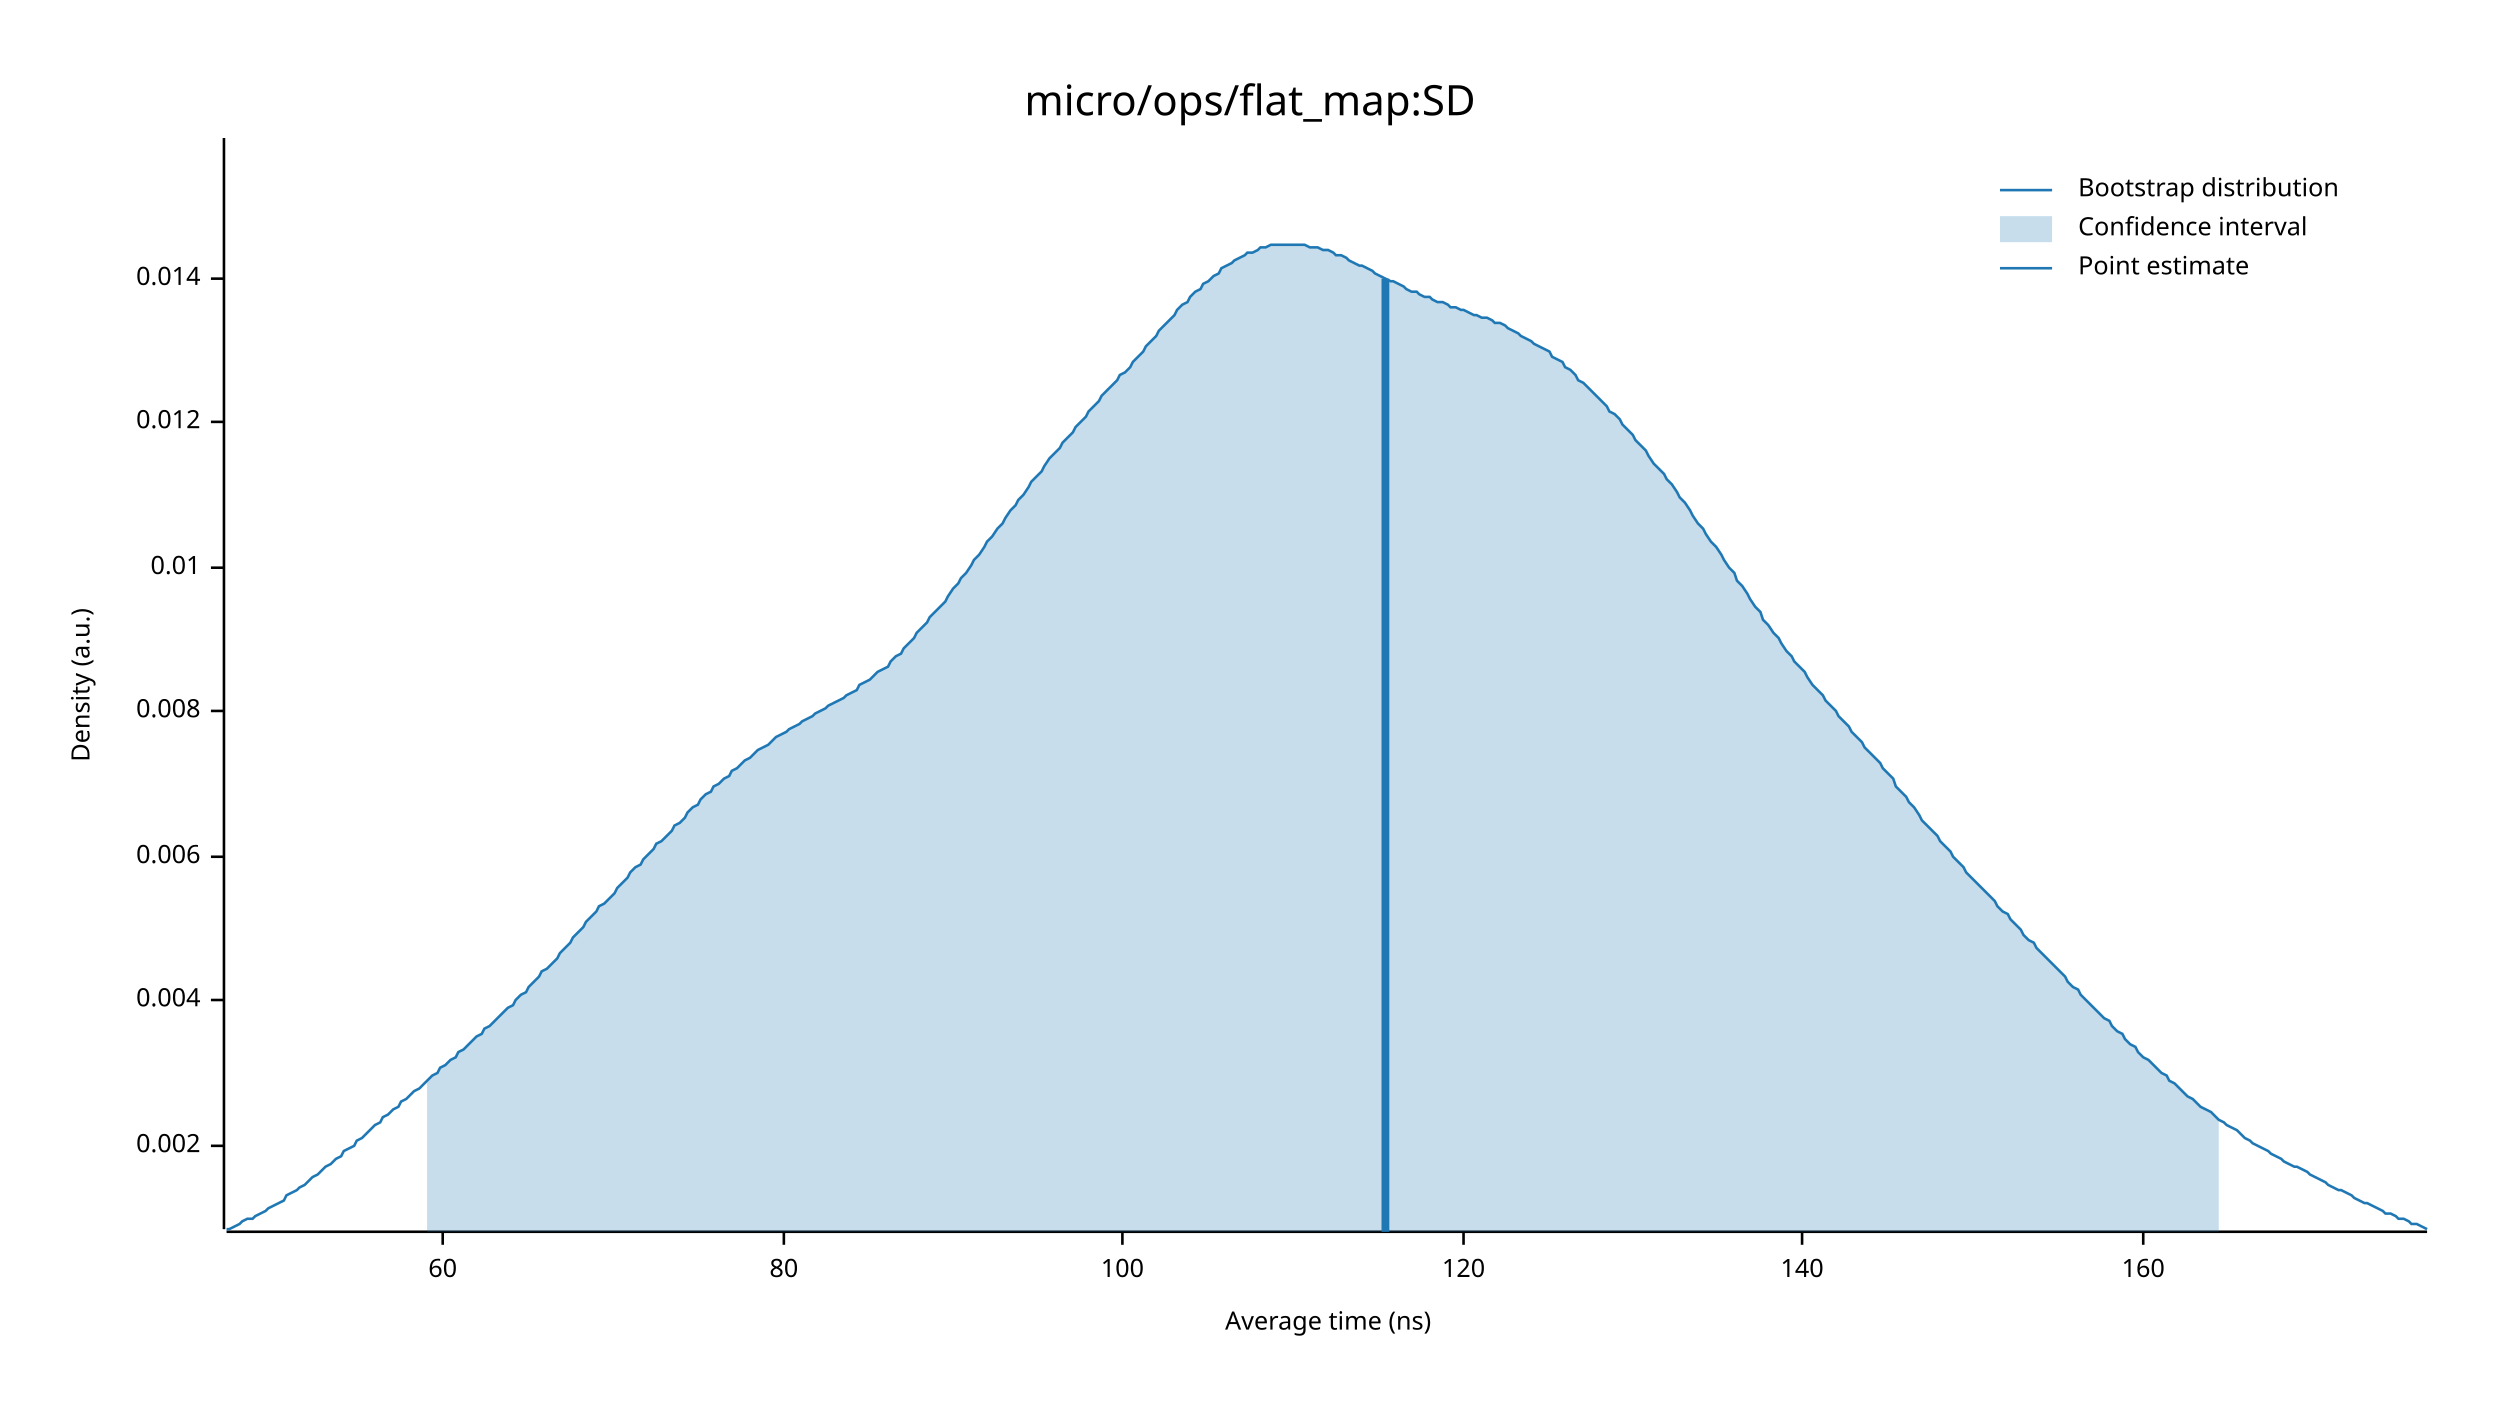
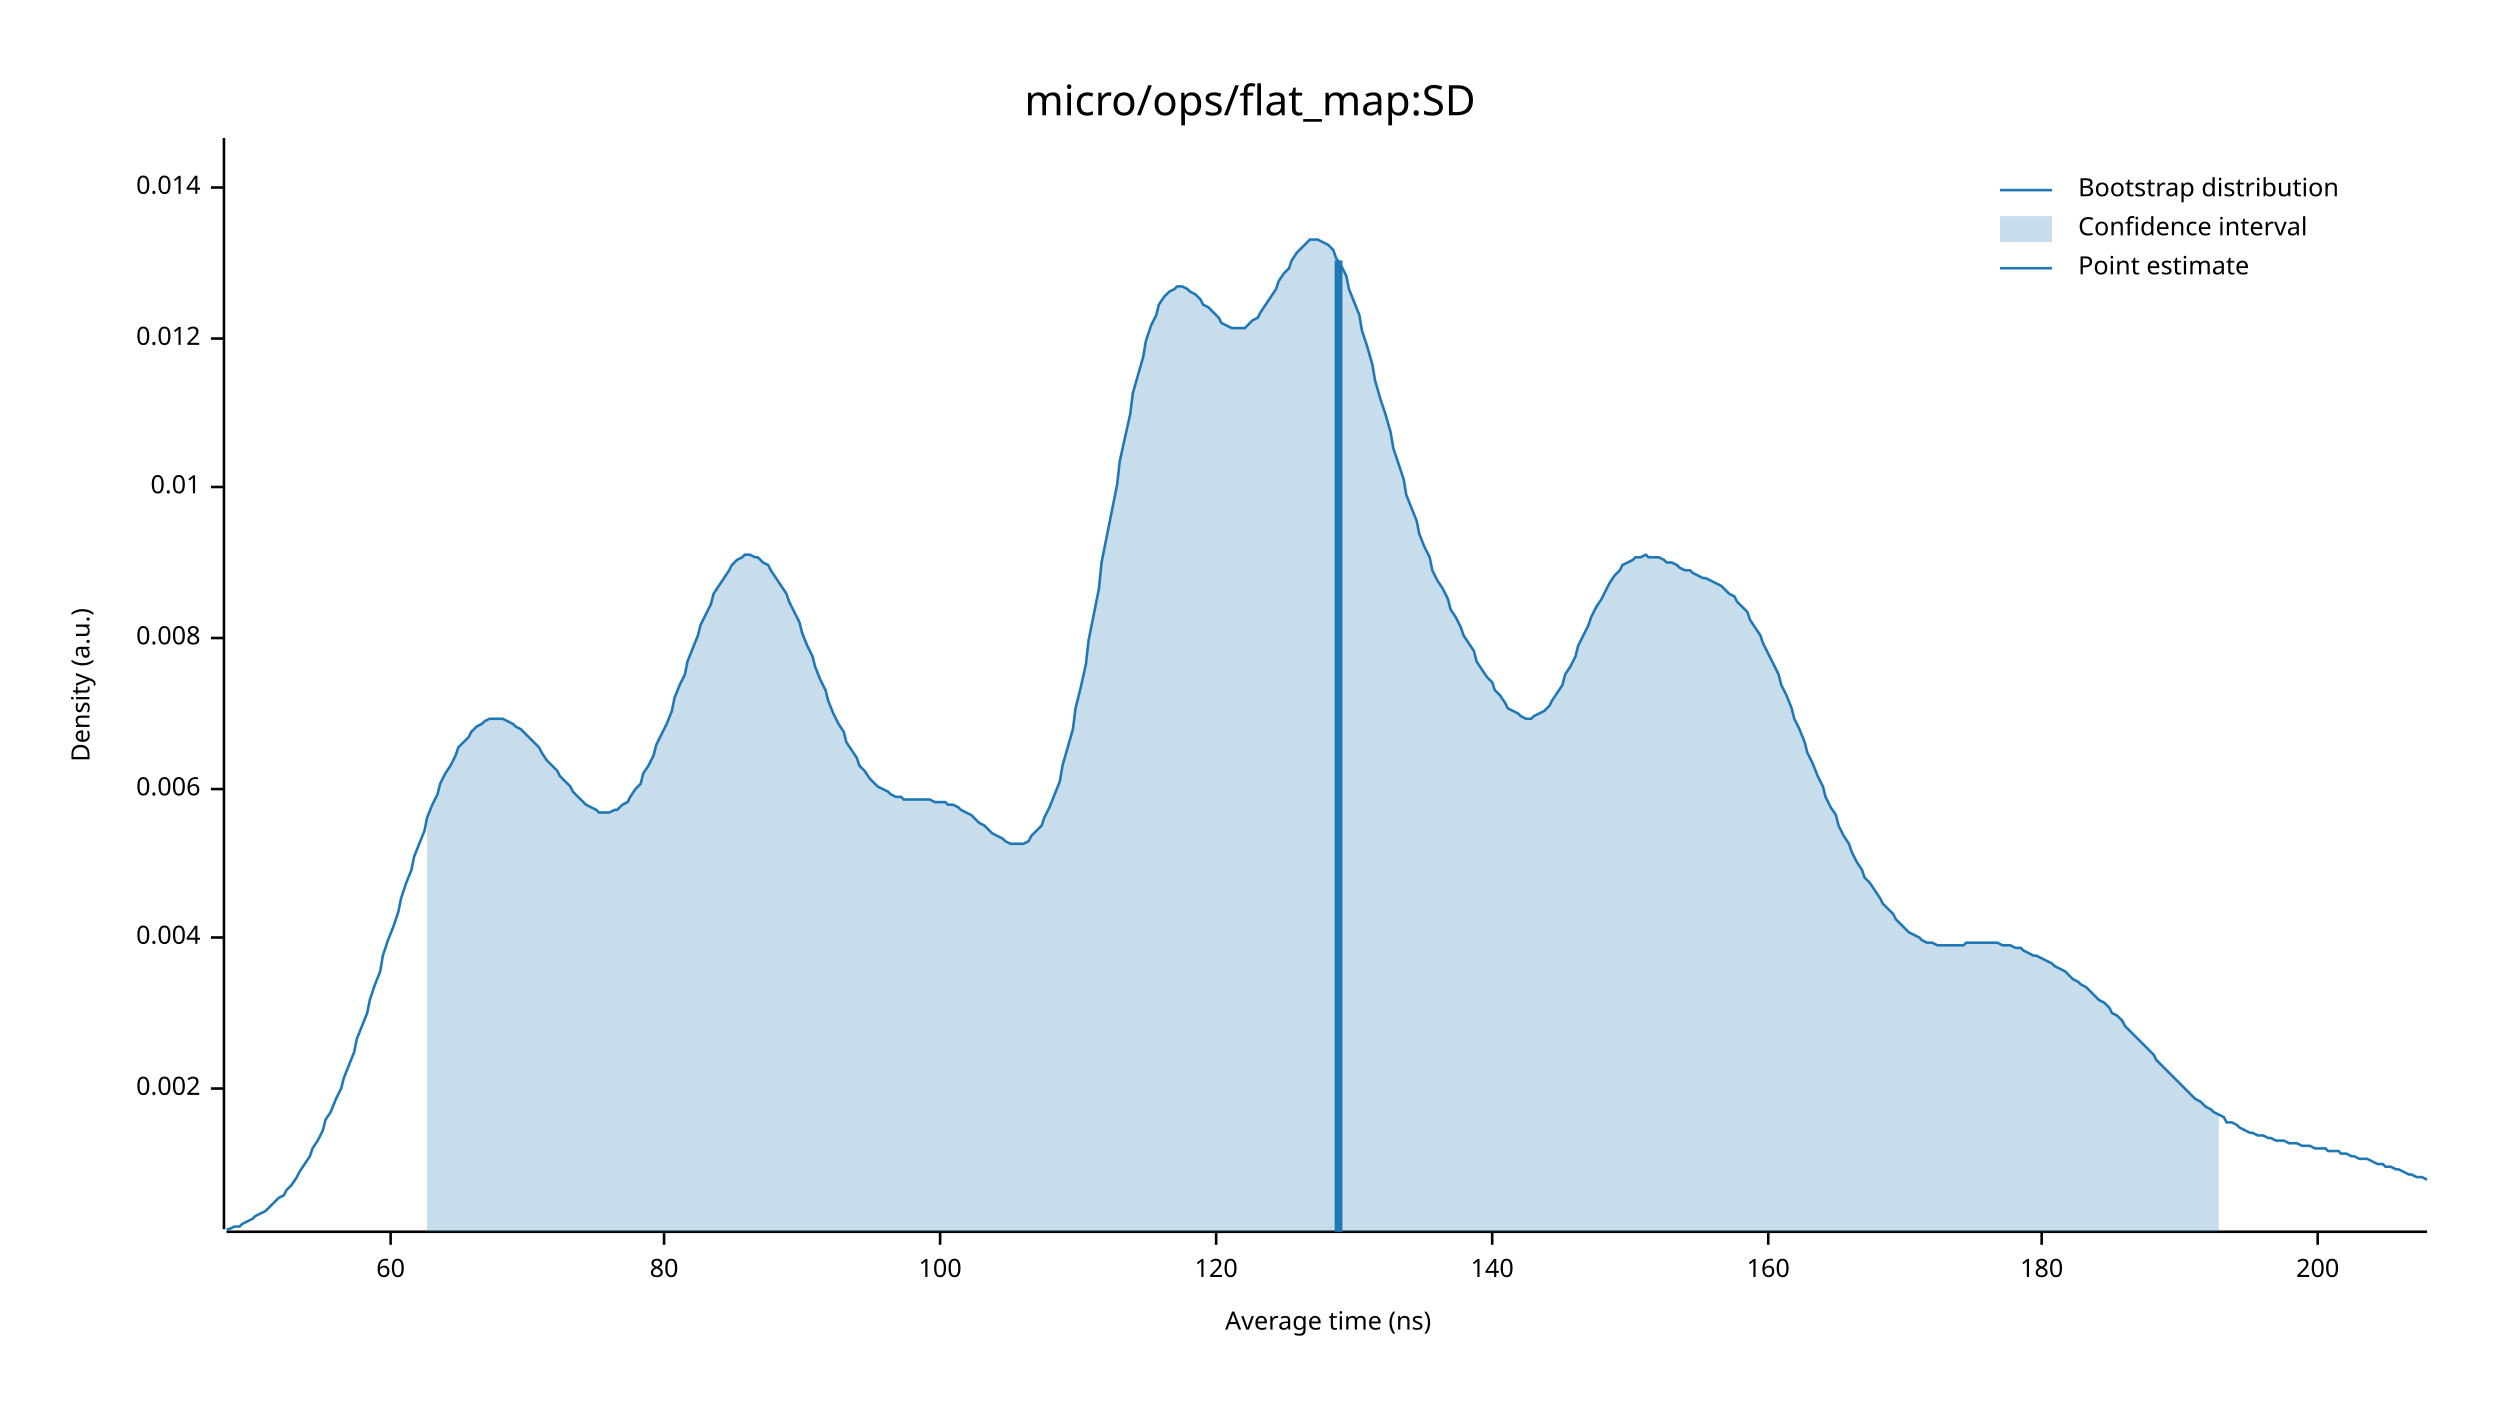
<svg xmlns="http://www.w3.org/2000/svg" width="960" height="540" viewBox="0 0 960 540">
  <text x="480" y="32" dy="0.76em" text-anchor="middle" font-family="sans-serif" font-size="16.129" opacity="1" fill="#000000">
micro/ops/flat_map:SD
</text>
  <text x="27" y="263" dy="0.76em" text-anchor="middle" font-family="sans-serif" font-size="9.677" opacity="1" fill="#000000" transform="rotate(270, 27, 263)">
Density (a.u.)
</text>
  <text x="510" y="513" dy="-0.5ex" text-anchor="middle" font-family="sans-serif" font-size="9.677" opacity="1" fill="#000000">
Average time (ns)
</text>
  <polyline fill="none" opacity="1" stroke="#000000" stroke-width="1" points="86,53 86,472 " />
-   <text x="77" y="440" dy="0.5ex" text-anchor="end" font-family="sans-serif" font-size="9.677" opacity="1" fill="#000000">
+   <text x="77" y="418" dy="0.5ex" text-anchor="end" font-family="sans-serif" font-size="9.677" opacity="1" fill="#000000">
0.002
</text>
-   <polyline fill="none" opacity="1" stroke="#000000" stroke-width="1" points="81,440 86,440 " />
-   <text x="77" y="384" dy="0.5ex" text-anchor="end" font-family="sans-serif" font-size="9.677" opacity="1" fill="#000000">
+   <polyline fill="none" opacity="1" stroke="#000000" stroke-width="1" points="81,418 86,418 " />
+   <text x="77" y="360" dy="0.5ex" text-anchor="end" font-family="sans-serif" font-size="9.677" opacity="1" fill="#000000">
0.004
</text>
-   <polyline fill="none" opacity="1" stroke="#000000" stroke-width="1" points="81,384 86,384 " />
-   <text x="77" y="329" dy="0.5ex" text-anchor="end" font-family="sans-serif" font-size="9.677" opacity="1" fill="#000000">
+   <polyline fill="none" opacity="1" stroke="#000000" stroke-width="1" points="81,360 86,360 " />
+   <text x="77" y="303" dy="0.5ex" text-anchor="end" font-family="sans-serif" font-size="9.677" opacity="1" fill="#000000">
0.006
</text>
-   <polyline fill="none" opacity="1" stroke="#000000" stroke-width="1" points="81,329 86,329 " />
-   <text x="77" y="273" dy="0.5ex" text-anchor="end" font-family="sans-serif" font-size="9.677" opacity="1" fill="#000000">
+   <polyline fill="none" opacity="1" stroke="#000000" stroke-width="1" points="81,303 86,303 " />
+   <text x="77" y="245" dy="0.5ex" text-anchor="end" font-family="sans-serif" font-size="9.677" opacity="1" fill="#000000">
0.008
</text>
-   <polyline fill="none" opacity="1" stroke="#000000" stroke-width="1" points="81,273 86,273 " />
-   <text x="77" y="218" dy="0.5ex" text-anchor="end" font-family="sans-serif" font-size="9.677" opacity="1" fill="#000000">
+   <polyline fill="none" opacity="1" stroke="#000000" stroke-width="1" points="81,245 86,245 " />
+   <text x="77" y="187" dy="0.5ex" text-anchor="end" font-family="sans-serif" font-size="9.677" opacity="1" fill="#000000">
0.01
</text>
-   <polyline fill="none" opacity="1" stroke="#000000" stroke-width="1" points="81,218 86,218 " />
-   <text x="77" y="162" dy="0.5ex" text-anchor="end" font-family="sans-serif" font-size="9.677" opacity="1" fill="#000000">
+   <polyline fill="none" opacity="1" stroke="#000000" stroke-width="1" points="81,187 86,187 " />
+   <text x="77" y="130" dy="0.5ex" text-anchor="end" font-family="sans-serif" font-size="9.677" opacity="1" fill="#000000">
0.012
</text>
-   <polyline fill="none" opacity="1" stroke="#000000" stroke-width="1" points="81,162 86,162 " />
-   <text x="77" y="107" dy="0.5ex" text-anchor="end" font-family="sans-serif" font-size="9.677" opacity="1" fill="#000000">
+   <polyline fill="none" opacity="1" stroke="#000000" stroke-width="1" points="81,130 86,130 " />
+   <text x="77" y="72" dy="0.5ex" text-anchor="end" font-family="sans-serif" font-size="9.677" opacity="1" fill="#000000">
0.014
</text>
-   <polyline fill="none" opacity="1" stroke="#000000" stroke-width="1" points="81,107 86,107 " />
+   <polyline fill="none" opacity="1" stroke="#000000" stroke-width="1" points="81,72 86,72 " />
  <polyline fill="none" opacity="1" stroke="#000000" stroke-width="1" points="87,473 932,473 " />
-   <text x="170" y="483" dy="0.76em" text-anchor="middle" font-family="sans-serif" font-size="9.677" opacity="1" fill="#000000">
+   <text x="150" y="483" dy="0.76em" text-anchor="middle" font-family="sans-serif" font-size="9.677" opacity="1" fill="#000000">
60
</text>
-   <polyline fill="none" opacity="1" stroke="#000000" stroke-width="1" points="170,473 170,478 " />
-   <text x="301" y="483" dy="0.76em" text-anchor="middle" font-family="sans-serif" font-size="9.677" opacity="1" fill="#000000">
+   <polyline fill="none" opacity="1" stroke="#000000" stroke-width="1" points="150,473 150,478 " />
+   <text x="255" y="483" dy="0.76em" text-anchor="middle" font-family="sans-serif" font-size="9.677" opacity="1" fill="#000000">
80
</text>
-   <polyline fill="none" opacity="1" stroke="#000000" stroke-width="1" points="301,473 301,478 " />
-   <text x="431" y="483" dy="0.76em" text-anchor="middle" font-family="sans-serif" font-size="9.677" opacity="1" fill="#000000">
+   <polyline fill="none" opacity="1" stroke="#000000" stroke-width="1" points="255,473 255,478 " />
+   <text x="361" y="483" dy="0.76em" text-anchor="middle" font-family="sans-serif" font-size="9.677" opacity="1" fill="#000000">
100
</text>
-   <polyline fill="none" opacity="1" stroke="#000000" stroke-width="1" points="431,473 431,478 " />
-   <text x="562" y="483" dy="0.76em" text-anchor="middle" font-family="sans-serif" font-size="9.677" opacity="1" fill="#000000">
+   <polyline fill="none" opacity="1" stroke="#000000" stroke-width="1" points="361,473 361,478 " />
+   <text x="467" y="483" dy="0.76em" text-anchor="middle" font-family="sans-serif" font-size="9.677" opacity="1" fill="#000000">
120
</text>
-   <polyline fill="none" opacity="1" stroke="#000000" stroke-width="1" points="562,473 562,478 " />
-   <text x="692" y="483" dy="0.76em" text-anchor="middle" font-family="sans-serif" font-size="9.677" opacity="1" fill="#000000">
+   <polyline fill="none" opacity="1" stroke="#000000" stroke-width="1" points="467,473 467,478 " />
+   <text x="573" y="483" dy="0.76em" text-anchor="middle" font-family="sans-serif" font-size="9.677" opacity="1" fill="#000000">
140
</text>
-   <polyline fill="none" opacity="1" stroke="#000000" stroke-width="1" points="692,473 692,478 " />
-   <text x="823" y="483" dy="0.76em" text-anchor="middle" font-family="sans-serif" font-size="9.677" opacity="1" fill="#000000">
+   <polyline fill="none" opacity="1" stroke="#000000" stroke-width="1" points="573,473 573,478 " />
+   <text x="679" y="483" dy="0.76em" text-anchor="middle" font-family="sans-serif" font-size="9.677" opacity="1" fill="#000000">
160
</text>
-   <polyline fill="none" opacity="1" stroke="#000000" stroke-width="1" points="823,473 823,478 " />
-   <polyline fill="none" opacity="1" stroke="#1F78B4" stroke-width="1" points="87,472 88,472 90,471 92,470 93,469 95,468 97,468 98,467 100,466 102,465 103,464 105,463 107,462 109,461 110,459 112,458 114,457 115,456 117,455 119,453 120,452 122,451 124,449 125,448 127,447 129,445 131,444 132,442 134,441 136,440 137,438 139,437 141,435 142,434 144,432 146,431 147,429 149,428 151,426 153,425 154,423 156,422 158,420 159,419 161,418 163,416 164,415 166,413 168,412 169,410 171,409 173,407 175,406 176,404 178,403 180,401 181,400 183,398 185,397 186,395 188,394 190,392 191,391 193,389 195,387 197,386 198,384 200,382 202,381 203,379 205,377 207,375 208,373 210,372 212,370 214,368 215,366 217,364 219,362 220,360 222,358 224,356 225,354 227,352 229,350 230,348 232,347 234,345 236,343 237,341 239,339 241,337 242,335 244,333 246,332 247,330 249,328 251,326 252,324 254,323 256,321 258,319 259,317 261,316 263,314 264,312 266,310 268,309 269,307 271,305 273,304 274,302 276,301 278,299 280,298 281,296 283,295 285,293 286,292 288,291 290,289 291,288 293,287 295,286 296,285 298,283 300,282 302,281 303,280 305,279 307,278 308,277 310,276 312,275 313,274 315,273 317,272 318,271 320,270 322,269 324,268 325,267 327,266 329,265 330,263 332,262 334,261 335,260 337,258 339,257 341,256 342,254 344,252 346,251 347,249 349,247 351,245 352,243 354,241 356,239 357,237 359,235 361,233 363,231 364,229 366,226 368,224 369,222 371,220 373,217 374,215 376,213 378,210 379,208 381,206 383,203 385,201 386,199 388,196 390,194 391,192 393,190 395,187 396,185 398,183 400,181 401,179 403,176 405,174 407,172 408,170 410,168 412,166 413,164 415,162 417,160 418,158 420,156 422,154 423,152 425,150 427,148 429,146 430,144 432,143 434,141 435,139 437,137 439,135 440,133 442,131 444,129 445,127 447,125 449,123 451,121 452,119 454,117 456,116 457,114 459,112 461,111 462,109 464,108 466,106 468,105 469,103 471,102 473,101 474,100 476,99 478,98 479,97 481,97 483,96 484,95 486,95 488,94 490,94 491,94 493,94 495,94 496,94 498,94 500,94 501,94 503,95 505,95 506,95 508,96 510,96 512,97 513,98 515,98 517,99 518,100 520,101 522,102 523,102 525,103 527,104 528,105 530,106 532,107 534,108 535,108 537,109 539,110 540,111 542,112 544,112 545,113 547,114 549,114 550,115 552,116 554,116 556,117 557,118 559,118 561,119 562,119 564,120 566,121 567,121 569,122 571,122 573,123 574,124 576,124 578,125 579,126 581,127 583,128 584,129 586,130 588,131 589,132 591,133 593,134 595,135 596,137 598,138 600,139 601,141 603,142 605,144 606,146 608,147 610,149 611,150 613,152 615,154 617,156 618,158 620,159 622,161 623,163 625,165 627,167 628,169 630,171 632,173 633,175 635,178 637,180 639,182 640,184 642,186 644,189 645,191 647,193 649,196 650,198 652,201 654,203 655,205 657,208 659,210 661,213 662,215 664,218 666,220 667,223 669,225 671,228 672,230 674,233 676,235 677,238 679,240 681,243 683,245 684,247 686,250 688,252 689,254 691,256 693,258 694,260 696,263 698,265 700,267 701,269 703,271 705,273 706,275 708,277 710,279 711,281 713,283 715,285 716,287 718,289 720,291 722,293 723,295 725,297 727,299 728,302 730,304 732,306 733,308 735,310 737,313 738,315 740,317 742,319 744,321 745,323 747,325 749,327 750,329 752,331 754,333 755,335 757,337 759,339 760,340 762,342 764,344 766,346 767,348 769,350 771,351 772,353 774,355 776,357 777,359 779,361 781,362 782,364 784,366 786,368 788,370 789,371 791,373 793,375 794,377 796,379 798,380 799,382 801,384 803,386 804,387 806,389 808,391 810,392 811,394 813,396 815,397 816,399 818,401 820,402 821,404 823,406 825,407 827,409 828,410 830,412 832,413 833,415 835,416 837,418 838,419 840,421 842,422 843,423 845,425 847,426 849,427 850,428 852,430 854,431 855,432 857,433 859,434 860,435 862,437 864,438 865,439 867,440 869,441 871,442 872,443 874,444 876,445 877,446 879,447 881,448 882,448 884,449 886,450 887,451 889,452 891,453 893,454 894,455 896,456 898,457 899,457 901,458 903,459 904,460 906,461 908,462 909,462 911,463 913,464 915,465 916,466 918,466 920,467 921,468 923,468 925,469 926,470 928,470 930,471 932,472 " />
-   <polygon opacity="0.25" fill="#1F78B4" points="164,415 166,413 168,412 169,410 171,409 173,407 175,406 176,404 178,403 180,401 181,400 183,398 185,397 186,395 188,394 190,392 191,391 193,389 195,387 197,386 198,384 200,382 202,381 203,379 205,377 207,375 208,373 210,372 212,370 214,368 215,366 217,364 219,362 220,360 222,358 224,356 225,354 227,352 229,350 230,348 232,347 234,345 236,343 237,341 239,339 241,337 242,335 244,333 246,332 247,330 249,328 251,326 252,324 254,323 256,321 258,319 259,317 261,316 263,314 264,312 266,310 268,309 269,307 271,305 273,304 274,302 276,301 278,299 280,298 281,296 283,295 285,293 286,292 288,291 290,289 291,288 293,287 295,286 296,285 298,283 300,282 302,281 303,280 305,279 307,278 308,277 310,276 312,275 313,274 315,273 317,272 318,271 320,270 322,269 324,268 325,267 327,266 329,265 330,263 332,262 334,261 335,260 337,258 339,257 341,256 342,254 344,252 346,251 347,249 349,247 351,245 352,243 354,241 356,239 357,237 359,235 361,233 363,231 364,229 366,226 368,224 369,222 371,220 373,217 374,215 376,213 378,210 379,208 381,206 383,203 385,201 386,199 388,196 390,194 391,192 393,190 395,187 396,185 398,183 400,181 401,179 403,176 405,174 407,172 408,170 410,168 412,166 413,164 415,162 417,160 418,158 420,156 422,154 423,152 425,150 427,148 429,146 430,144 432,143 434,141 435,139 437,137 439,135 440,133 442,131 444,129 445,127 447,125 449,123 451,121 452,119 454,117 456,116 457,114 459,112 461,111 462,109 464,108 466,106 468,105 469,103 471,102 473,101 474,100 476,99 478,98 479,97 481,97 483,96 484,95 486,95 488,94 490,94 491,94 493,94 495,94 496,94 498,94 500,94 501,94 503,95 505,95 506,95 508,96 510,96 512,97 513,98 515,98 517,99 518,100 520,101 522,102 523,102 525,103 527,104 528,105 530,106 532,107 534,108 535,108 537,109 539,110 540,111 542,112 544,112 545,113 547,114 549,114 550,115 552,116 554,116 556,117 557,118 559,118 561,119 562,119 564,120 566,121 567,121 569,122 571,122 573,123 574,124 576,124 578,125 579,126 581,127 583,128 584,129 586,130 588,131 589,132 591,133 593,134 595,135 596,137 598,138 600,139 601,141 603,142 605,144 606,146 608,147 610,149 611,150 613,152 615,154 617,156 618,158 620,159 622,161 623,163 625,165 627,167 628,169 630,171 632,173 633,175 635,178 637,180 639,182 640,184 642,186 644,189 645,191 647,193 649,196 650,198 652,201 654,203 655,205 657,208 659,210 661,213 662,215 664,218 666,220 667,223 669,225 671,228 672,230 674,233 676,235 677,238 679,240 681,243 683,245 684,247 686,250 688,252 689,254 691,256 693,258 694,260 696,263 698,265 700,267 701,269 703,271 705,273 706,275 708,277 710,279 711,281 713,283 715,285 716,287 718,289 720,291 722,293 723,295 725,297 727,299 728,302 730,304 732,306 733,308 735,310 737,313 738,315 740,317 742,319 744,321 745,323 747,325 749,327 750,329 752,331 754,333 755,335 757,337 759,339 760,340 762,342 764,344 766,346 767,348 769,350 771,351 772,353 774,355 776,357 777,359 779,361 781,362 782,364 784,366 786,368 788,370 789,371 791,373 793,375 794,377 796,379 798,380 799,382 801,384 803,386 804,387 806,389 808,391 810,392 811,394 813,396 815,397 816,399 818,401 820,402 821,404 823,406 825,407 827,409 828,410 830,412 832,413 833,415 835,416 837,418 838,419 840,421 842,422 843,423 845,425 847,426 849,427 850,428 852,430 852,473 164,473 " />
-   <polyline fill="none" opacity="1" stroke="#1F78B4" stroke-width="3" points="532,473 532,107 " />
+   <polyline fill="none" opacity="1" stroke="#000000" stroke-width="1" points="679,473 679,478 " />
+   <text x="784" y="483" dy="0.76em" text-anchor="middle" font-family="sans-serif" font-size="9.677" opacity="1" fill="#000000">
+ 180
+ </text>
+   <polyline fill="none" opacity="1" stroke="#000000" stroke-width="1" points="784,473 784,478 " />
+   <text x="890" y="483" dy="0.76em" text-anchor="middle" font-family="sans-serif" font-size="9.677" opacity="1" fill="#000000">
+ 200
+ </text>
+   <polyline fill="none" opacity="1" stroke="#000000" stroke-width="1" points="890,473 890,478 " />
+   <polyline fill="none" opacity="1" stroke="#1F78B4" stroke-width="1" points="87,472 88,472 90,471 92,471 93,470 95,469 97,468 98,467 100,466 102,465 103,464 105,462 107,460 109,459 110,457 112,455 114,452 115,450 117,447 119,444 120,441 122,438 124,434 125,430 127,427 129,422 131,418 132,414 134,409 136,404 137,399 139,394 141,389 142,384 144,378 146,373 147,367 149,361 151,356 153,350 154,345 156,339 158,334 159,329 161,324 163,319 164,314 166,309 168,305 169,301 171,297 173,294 175,290 176,287 178,285 180,283 181,281 183,279 185,278 186,277 188,276 190,276 191,276 193,276 195,277 197,278 198,279 200,280 202,282 203,283 205,285 207,287 208,289 210,292 212,294 214,296 215,298 217,300 219,302 220,304 222,306 224,308 225,309 227,310 229,311 230,312 232,312 234,312 236,311 237,311 239,309 241,308 242,306 244,303 246,301 247,297 249,294 251,290 252,286 254,282 256,278 258,273 259,268 261,263 263,259 264,254 266,249 268,244 269,240 271,236 273,232 274,228 276,225 278,222 280,219 281,217 283,215 285,214 286,213 288,213 290,214 291,214 293,216 295,217 296,219 298,222 300,225 302,228 303,231 305,235 307,239 308,243 310,248 312,252 313,256 315,261 317,265 318,269 320,274 322,278 324,281 325,285 327,288 329,291 330,294 332,296 334,299 335,300 337,302 339,303 341,304 342,305 344,306 346,306 347,307 349,307 351,307 352,307 354,307 356,307 357,307 359,308 361,308 363,308 364,309 366,309 368,310 369,311 371,312 373,313 374,314 376,316 378,317 379,318 381,320 383,321 385,322 386,323 388,324 390,324 391,324 393,324 395,323 396,321 398,319 400,317 401,314 403,310 405,305 407,300 408,294 410,287 412,280 413,272 415,264 417,255 418,246 420,236 422,226 423,216 425,206 427,196 429,186 430,177 432,168 434,159 435,151 437,144 439,137 440,131 442,125 444,121 445,117 447,114 449,112 451,111 452,110 454,110 456,111 457,112 459,113 461,115 462,117 464,118 466,120 468,122 469,124 471,125 473,126 474,126 476,126 478,126 479,125 481,123 483,122 484,120 486,117 488,114 490,111 491,108 493,105 495,103 496,100 498,97 500,95 501,94 503,92 505,92 506,92 508,93 510,94 512,96 513,99 515,102 517,106 518,111 520,116 522,121 523,127 525,133 527,140 528,146 530,153 532,159 534,166 535,172 537,178 539,184 540,190 542,195 544,200 545,205 547,210 549,214 550,219 552,223 554,226 556,230 557,234 559,237 561,241 562,244 564,247 566,250 567,254 569,257 571,260 573,262 574,265 576,267 578,270 579,272 581,273 583,274 584,275 586,276 588,276 589,275 591,274 593,273 595,271 596,269 598,266 600,263 601,259 603,256 605,252 606,248 608,244 610,240 611,237 613,233 615,230 617,226 618,224 620,221 622,219 623,217 625,216 627,215 628,214 630,214 632,213 633,214 635,214 637,214 639,215 640,216 642,216 644,217 645,218 647,219 649,219 650,220 652,221 654,222 655,222 657,223 659,224 661,225 662,226 664,228 666,229 667,231 669,233 671,235 672,238 674,241 676,244 677,247 679,251 681,255 683,259 684,263 686,267 688,272 689,276 691,280 693,285 694,289 696,293 698,298 700,302 701,306 703,310 705,313 706,317 708,321 710,324 711,327 713,331 715,334 716,337 718,339 720,342 722,345 723,347 725,349 727,351 728,353 730,355 732,357 733,358 735,359 737,360 738,361 740,362 742,362 744,363 745,363 747,363 749,363 750,363 752,363 754,363 755,362 757,362 759,362 760,362 762,362 764,362 766,362 767,362 769,363 771,363 772,363 774,364 776,364 777,365 779,366 781,367 782,367 784,368 786,369 788,370 789,371 791,372 793,373 794,374 796,376 798,377 799,378 801,379 803,381 804,382 806,384 808,385 810,387 811,389 813,390 815,392 816,394 818,396 820,398 821,399 823,401 825,403 827,405 828,407 830,409 832,411 833,412 835,414 837,416 838,417 840,419 842,421 843,422 845,423 847,425 849,426 850,427 852,428 854,429 855,431 857,431 859,432 860,433 862,434 864,435 865,435 867,436 869,436 871,437 872,437 874,438 876,438 877,438 879,439 881,439 882,439 884,440 886,440 887,440 889,441 891,441 893,441 894,442 896,442 898,442 899,443 901,443 903,444 904,444 906,445 908,445 909,445 911,446 913,447 915,447 916,448 918,448 920,449 921,449 923,450 925,451 926,451 928,452 930,452 932,453 " />
+   <polygon opacity="0.25" fill="#1F78B4" points="164,314 166,309 168,305 169,301 171,297 173,294 175,290 176,287 178,285 180,283 181,281 183,279 185,278 186,277 188,276 190,276 191,276 193,276 195,277 197,278 198,279 200,280 202,282 203,283 205,285 207,287 208,289 210,292 212,294 214,296 215,298 217,300 219,302 220,304 222,306 224,308 225,309 227,310 229,311 230,312 232,312 234,312 236,311 237,311 239,309 241,308 242,306 244,303 246,301 247,297 249,294 251,290 252,286 254,282 256,278 258,273 259,268 261,263 263,259 264,254 266,249 268,244 269,240 271,236 273,232 274,228 276,225 278,222 280,219 281,217 283,215 285,214 286,213 288,213 290,214 291,214 293,216 295,217 296,219 298,222 300,225 302,228 303,231 305,235 307,239 308,243 310,248 312,252 313,256 315,261 317,265 318,269 320,274 322,278 324,281 325,285 327,288 329,291 330,294 332,296 334,299 335,300 337,302 339,303 341,304 342,305 344,306 346,306 347,307 349,307 351,307 352,307 354,307 356,307 357,307 359,308 361,308 363,308 364,309 366,309 368,310 369,311 371,312 373,313 374,314 376,316 378,317 379,318 381,320 383,321 385,322 386,323 388,324 390,324 391,324 393,324 395,323 396,321 398,319 400,317 401,314 403,310 405,305 407,300 408,294 410,287 412,280 413,272 415,264 417,255 418,246 420,236 422,226 423,216 425,206 427,196 429,186 430,177 432,168 434,159 435,151 437,144 439,137 440,131 442,125 444,121 445,117 447,114 449,112 451,111 452,110 454,110 456,111 457,112 459,113 461,115 462,117 464,118 466,120 468,122 469,124 471,125 473,126 474,126 476,126 478,126 479,125 481,123 483,122 484,120 486,117 488,114 490,111 491,108 493,105 495,103 496,100 498,97 500,95 501,94 503,92 505,92 506,92 508,93 510,94 512,96 513,99 515,102 517,106 518,111 520,116 522,121 523,127 525,133 527,140 528,146 530,153 532,159 534,166 535,172 537,178 539,184 540,190 542,195 544,200 545,205 547,210 549,214 550,219 552,223 554,226 556,230 557,234 559,237 561,241 562,244 564,247 566,250 567,254 569,257 571,260 573,262 574,265 576,267 578,270 579,272 581,273 583,274 584,275 586,276 588,276 589,275 591,274 593,273 595,271 596,269 598,266 600,263 601,259 603,256 605,252 606,248 608,244 610,240 611,237 613,233 615,230 617,226 618,224 620,221 622,219 623,217 625,216 627,215 628,214 630,214 632,213 633,214 635,214 637,214 639,215 640,216 642,216 644,217 645,218 647,219 649,219 650,220 652,221 654,222 655,222 657,223 659,224 661,225 662,226 664,228 666,229 667,231 669,233 671,235 672,238 674,241 676,244 677,247 679,251 681,255 683,259 684,263 686,267 688,272 689,276 691,280 693,285 694,289 696,293 698,298 700,302 701,306 703,310 705,313 706,317 708,321 710,324 711,327 713,331 715,334 716,337 718,339 720,342 722,345 723,347 725,349 727,351 728,353 730,355 732,357 733,358 735,359 737,360 738,361 740,362 742,362 744,363 745,363 747,363 749,363 750,363 752,363 754,363 755,362 757,362 759,362 760,362 762,362 764,362 766,362 767,362 769,363 771,363 772,363 774,364 776,364 777,365 779,366 781,367 782,367 784,368 786,369 788,370 789,371 791,372 793,373 794,374 796,376 798,377 799,378 801,379 803,381 804,382 806,384 808,385 810,387 811,389 813,390 815,392 816,394 818,396 820,398 821,399 823,401 825,403 827,405 828,407 830,409 832,411 833,412 835,414 837,416 838,417 840,419 842,421 843,422 845,423 847,425 849,426 850,427 852,428 852,473 164,473 " />
+   <polyline fill="none" opacity="1" stroke="#1F78B4" stroke-width="3" points="514,473 514,100 " />
  <text x="798" y="68" dy="0.76em" text-anchor="start" font-family="sans-serif" font-size="9.677" opacity="1" fill="#000000">
Bootstrap distribution
</text>
  <text x="798" y="83" dy="0.76em" text-anchor="start" font-family="sans-serif" font-size="9.677" opacity="1" fill="#000000">
Confidence interval
</text>
  <text x="798" y="98" dy="0.76em" text-anchor="start" font-family="sans-serif" font-size="9.677" opacity="1" fill="#000000">
Point estimate
</text>
  <polyline fill="none" opacity="1" stroke="#1F78B4" stroke-width="1" points="768,73 788,73 " />
  <rect x="768" y="83" width="20" height="10" opacity="0.25" fill="#1F78B4" stroke="none" />
  <polyline fill="none" opacity="1" stroke="#1F78B4" stroke-width="1" points="768,103 788,103 " />
</svg>
